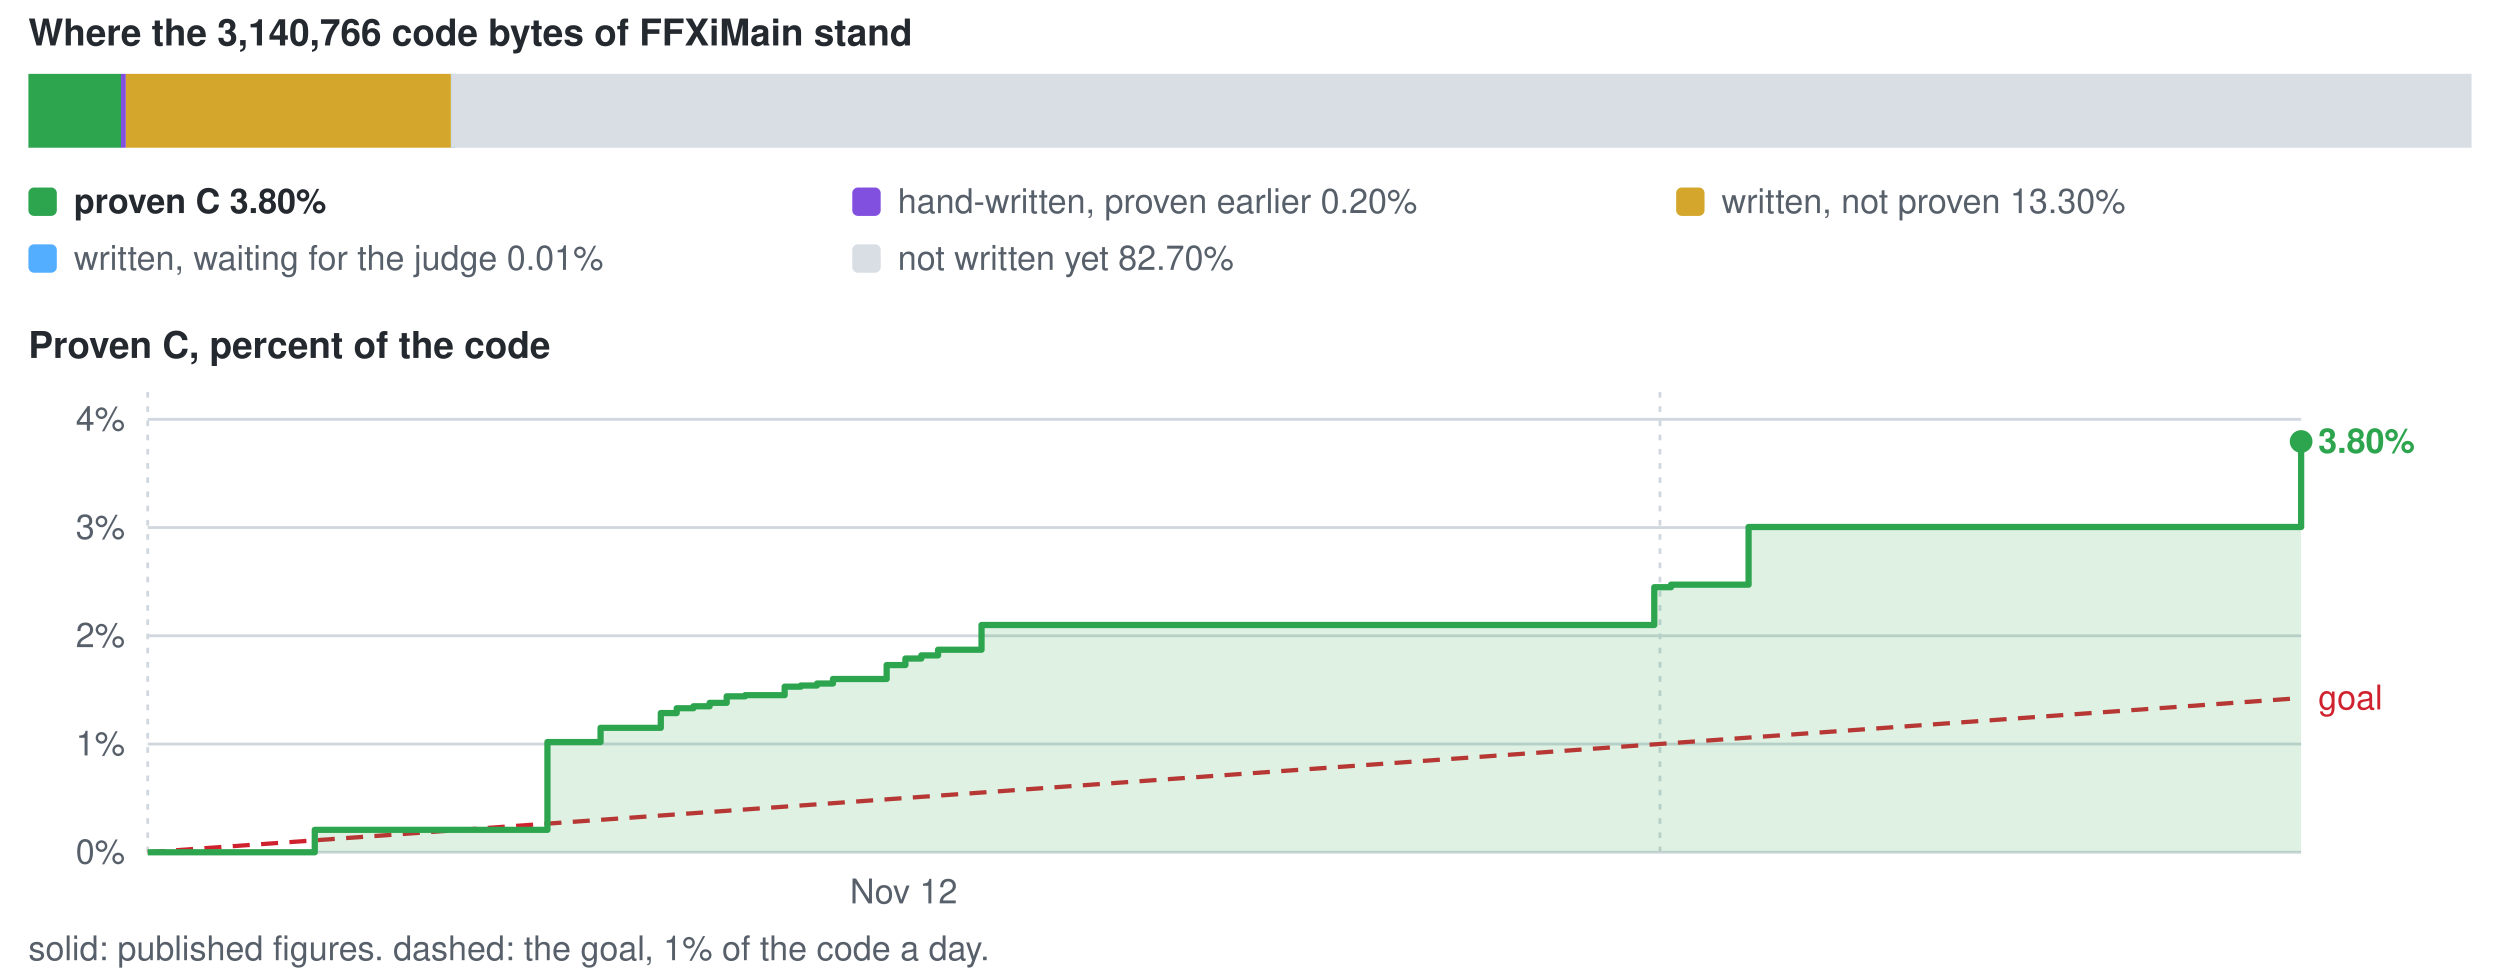
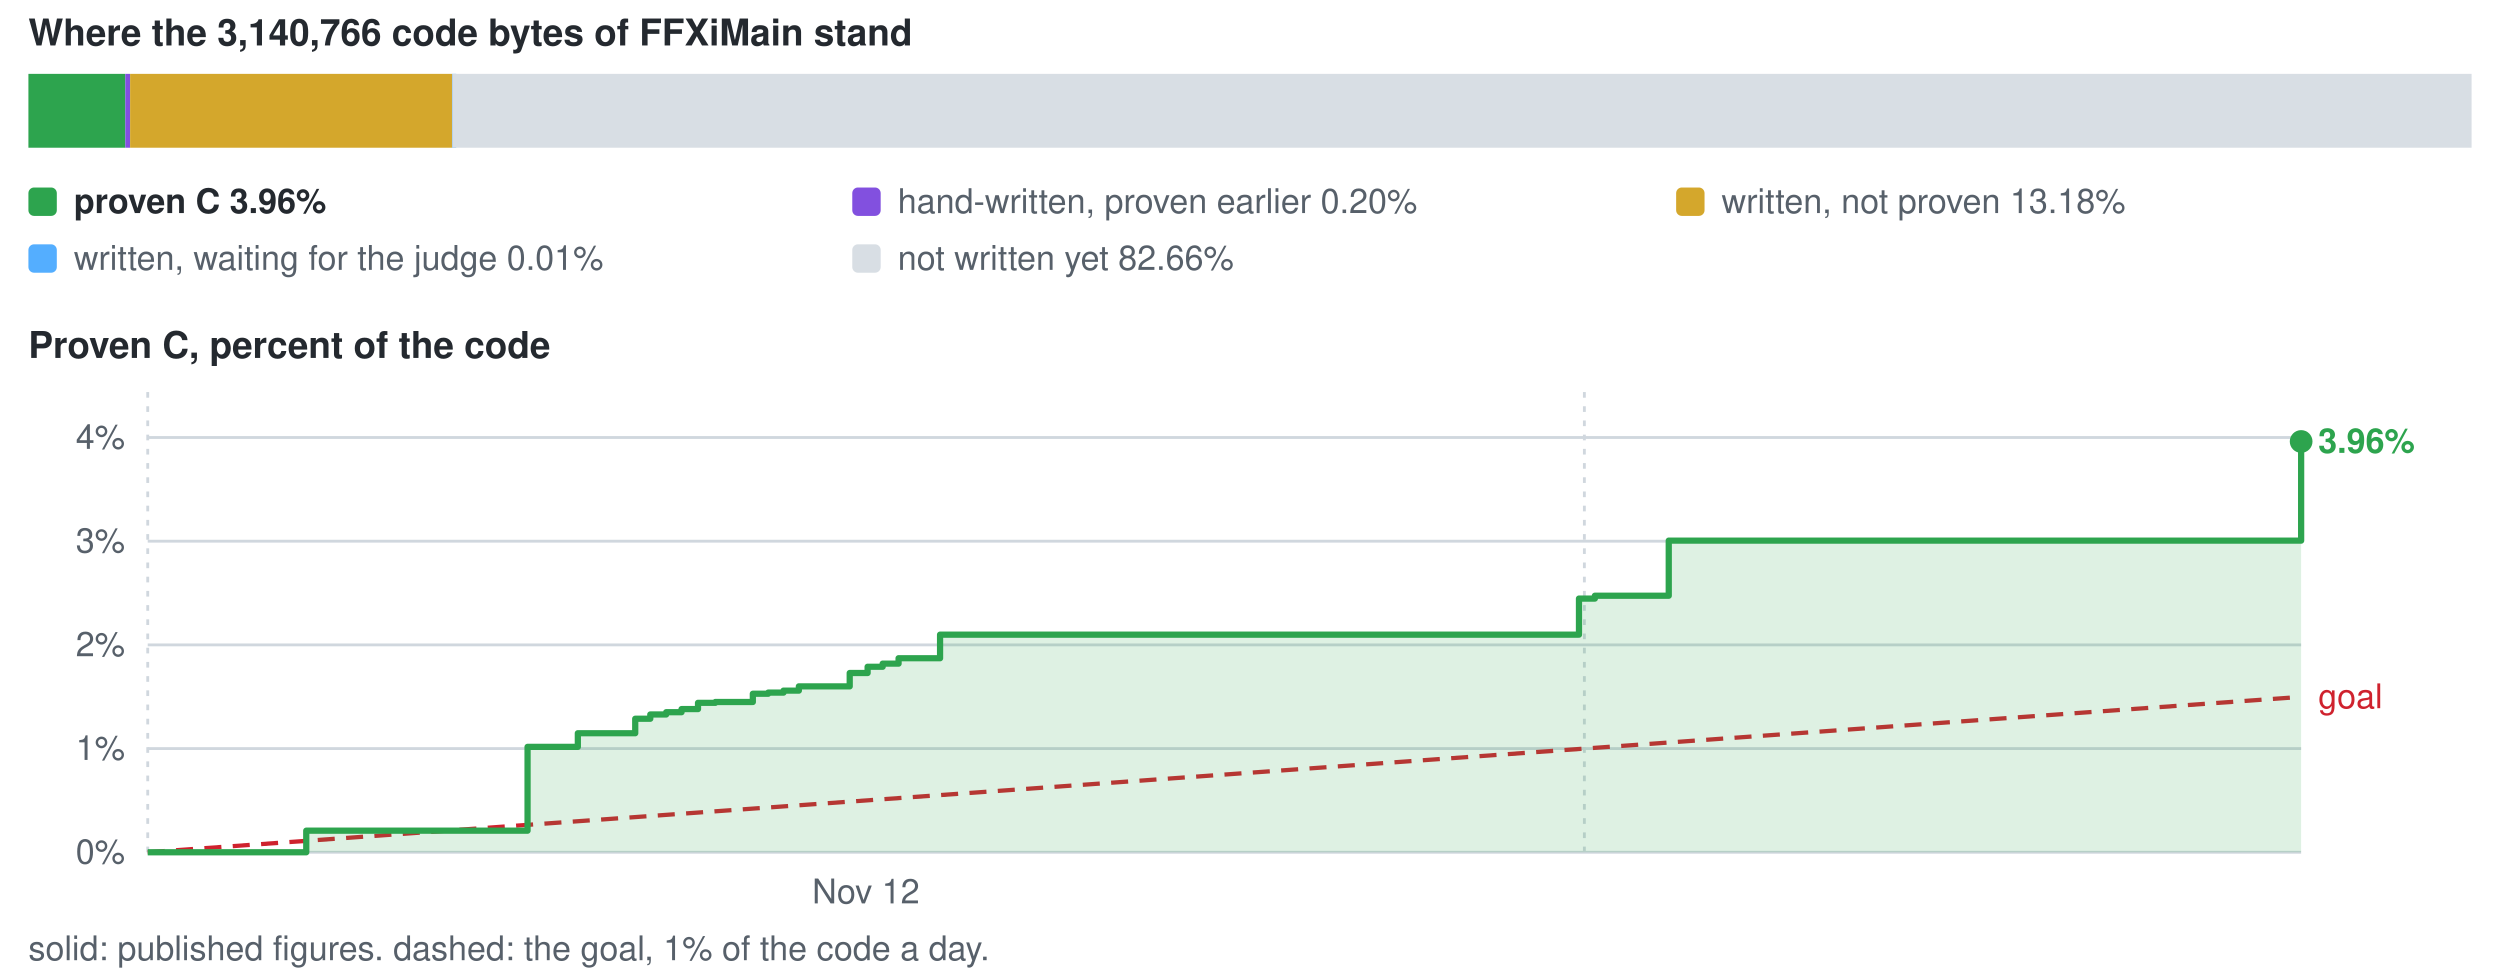
<svg xmlns="http://www.w3.org/2000/svg" viewBox="0 0 880 344" width="880" height="344" role="img" aria-label="conversion progress">
  <style>text{font-family:-apple-system,BlinkMacSystemFont,'Segoe UI',Helvetica,Arial,sans-serif;font-size:12px;fill:#57606a}.s{fill:#24292f;font-weight:600}.b{font-size:13px}</style>
  <text x="10" y="16" class="s b">Where the 3,140,766 code bytes of FFXiMain stand</text>
-   <rect x="10.0" y="26" width="32.6" height="26" fill="#2da44e" />
-   <rect x="42.6" y="26" width="1.7" height="26" fill="#8250df" />
-   <rect x="44.3" y="26" width="114.4" height="26" fill="#d4a72c" />
-   <rect x="158.8" y="26" width="1.5" height="26" fill="#54aeff" />
-   <rect x="158.8" y="26" width="711.2" height="26" fill="#d8dee4" />
+   <rect x="10.0" y="26" width="34.1" height="26" fill="#2da44e" />
+   <rect x="44.1" y="26" width="1.7" height="26" fill="#8250df" />
+   <rect x="45.8" y="26" width="113.3" height="26" fill="#d4a72c" />
+   <rect x="159.1" y="26" width="1.5" height="26" fill="#54aeff" />
+   <rect x="159.2" y="26" width="710.8" height="26" fill="#d8dee4" />
  <rect x="10" y="66" width="10" height="10" rx="2" fill="#2da44e" />
-   <text x="26" y="75" class="s">proven C 3.80%</text>
+   <text x="26" y="75" class="s">proven C 3.96%</text>
  <rect x="300" y="66" width="10" height="10" rx="2" fill="#8250df" />
  <text x="316" y="75">hand-written, proven earlier 0.20%</text>
  <rect x="590" y="66" width="10" height="10" rx="2" fill="#d4a72c" />
-   <text x="606" y="75">written, not proven 13.30%</text>
+   <text x="606" y="75">written, not proven 13.18%</text>
  <rect x="10" y="86" width="10" height="10" rx="2" fill="#54aeff" />
  <text x="26" y="95">written, waiting for the judge 0.01%</text>
  <rect x="300" y="86" width="10" height="10" rx="2" fill="#d8dee4" />
-   <text x="316" y="95">not written yet 82.70%</text>
+   <text x="316" y="95">not written yet 82.66%</text>
  <text x="10" y="126" class="s b">Proven C, percent of the code</text>
  <line x1="52" y1="300.0" x2="810" y2="300.0" stroke="#d0d7de" stroke-width="1" />
  <text x="44" y="304.0" text-anchor="end">0%</text>
-   <line x1="52" y1="261.9" x2="810" y2="261.9" stroke="#d0d7de" stroke-width="1" />
-   <text x="44" y="265.9" text-anchor="end">1%</text>
-   <line x1="52" y1="223.8" x2="810" y2="223.8" stroke="#d0d7de" stroke-width="1" />
-   <text x="44" y="227.8" text-anchor="end">2%</text>
-   <line x1="52" y1="185.7" x2="810" y2="185.7" stroke="#d0d7de" stroke-width="1" />
-   <text x="44" y="189.7" text-anchor="end">3%</text>
-   <line x1="52" y1="147.6" x2="810" y2="147.6" stroke="#d0d7de" stroke-width="1" />
-   <text x="44" y="151.6" text-anchor="end">4%</text>
+   <line x1="52" y1="263.5" x2="810" y2="263.5" stroke="#d0d7de" stroke-width="1" />
+   <text x="44" y="267.5" text-anchor="end">1%</text>
+   <line x1="52" y1="227.0" x2="810" y2="227.0" stroke="#d0d7de" stroke-width="1" />
+   <text x="44" y="231.0" text-anchor="end">2%</text>
+   <line x1="52" y1="190.5" x2="810" y2="190.5" stroke="#d0d7de" stroke-width="1" />
+   <text x="44" y="194.5" text-anchor="end">3%</text>
+   <line x1="52" y1="154.0" x2="810" y2="154.0" stroke="#d0d7de" stroke-width="1" />
+   <text x="44" y="158.0" text-anchor="end">4%</text>
  <line x1="52.0" y1="138" x2="52.0" y2="300" stroke="#d0d7de" stroke-width="1" stroke-dasharray="2 3" />
-   <text x="318.1" y="318" text-anchor="middle">Nov 12</text>
-   <line x1="584.3" y1="138" x2="584.3" y2="300" stroke="#d0d7de" stroke-width="1" stroke-dasharray="2 3" />
-   <line x1="52.0" y1="300.0" x2="810.0" y2="245.7" stroke="#cf222e" stroke-width="1.5" stroke-dasharray="6 4" />
-   <text x="816.0" y="249.7" style="fill:#cf222e">goal</text>
-   <path d="M52.0 300.0 H110.8 V292.1 H192.7 V261.2 H211.4 V256.2 H232.6 V251.0 H238.2 V249.3 H244.1 V248.6 H249.8 V247.4 H255.8 V245.1 H262.3 V244.7 H276.2 V241.7 H281.9 V241.3 H287.6 V240.6 H293.2 V239.0 H312.1 V234.1 H318.7 V231.8 H324.3 V230.7 H330.2 V228.7 H345.5 V220.0 H582.3 V206.7 H582.4 V206.7 H588.2 V205.8 H615.5 V185.5 H810.0 V155.4 V300.0 H52.0 Z" fill="#2da44e" fill-opacity="0.16" />
-   <path d="M52.0 300.0 H110.8 V292.1 H192.7 V261.2 H211.4 V256.2 H232.6 V251.0 H238.2 V249.3 H244.1 V248.6 H249.8 V247.4 H255.8 V245.1 H262.3 V244.7 H276.2 V241.7 H281.9 V241.3 H287.6 V240.6 H293.2 V239.0 H312.1 V234.1 H318.7 V231.8 H324.3 V230.7 H330.2 V228.7 H345.5 V220.0 H582.3 V206.7 H582.4 V206.7 H588.2 V205.8 H615.5 V185.5 H810.0 V155.4" fill="none" stroke="#2da44e" stroke-width="2.2" stroke-linejoin="round" />
+   <text x="304.8" y="318" text-anchor="middle">Nov 12</text>
+   <line x1="557.7" y1="138" x2="557.7" y2="300" stroke="#d0d7de" stroke-width="1" stroke-dasharray="2 3" />
+   <line x1="52.0" y1="300.0" x2="810.0" y2="245.3" stroke="#cf222e" stroke-width="1.5" stroke-dasharray="6 4" />
+   <text x="816.0" y="249.3" style="fill:#cf222e">goal</text>
+   <path d="M52.0 300.0 H107.8 V292.4 H185.7 V262.9 H203.4 V258.1 H223.6 V253.0 H228.9 V251.5 H234.5 V250.7 H239.9 V249.6 H245.7 V247.4 H251.8 V247.1 H265.0 V244.2 H270.4 V243.8 H275.8 V243.1 H281.2 V241.6 H299.1 V236.9 H305.4 V234.7 H310.7 V233.6 H316.3 V231.7 H330.9 V223.4 H555.8 V210.7 H555.9 V210.7 H561.4 V209.7 H587.4 V190.3 H810.0 V155.4 V300.0 H52.0 Z" fill="#2da44e" fill-opacity="0.16" />
+   <path d="M52.0 300.0 H107.8 V292.4 H185.7 V262.9 H203.4 V258.1 H223.6 V253.0 H228.9 V251.5 H234.5 V250.7 H239.9 V249.6 H245.7 V247.4 H251.8 V247.1 H265.0 V244.2 H270.4 V243.8 H275.8 V243.1 H281.2 V241.6 H299.1 V236.9 H305.4 V234.7 H310.7 V233.6 H316.3 V231.7 H330.9 V223.4 H555.8 V210.7 H555.9 V210.7 H561.4 V209.7 H587.4 V190.3 H810.0 V155.4" fill="none" stroke="#2da44e" stroke-width="2.2" stroke-linejoin="round" />
  <circle cx="810.0" cy="155.4" r="4" fill="#2da44e" />
-   <text x="816.0" y="159.4" class="s" style="fill:#2da44e">3.80%</text>
+   <text x="816.0" y="159.4" class="s" style="fill:#2da44e">3.96%</text>
  <text x="10" y="338">solid: published figures. dashed: the goal, 1% of the code a day.</text>
</svg>
